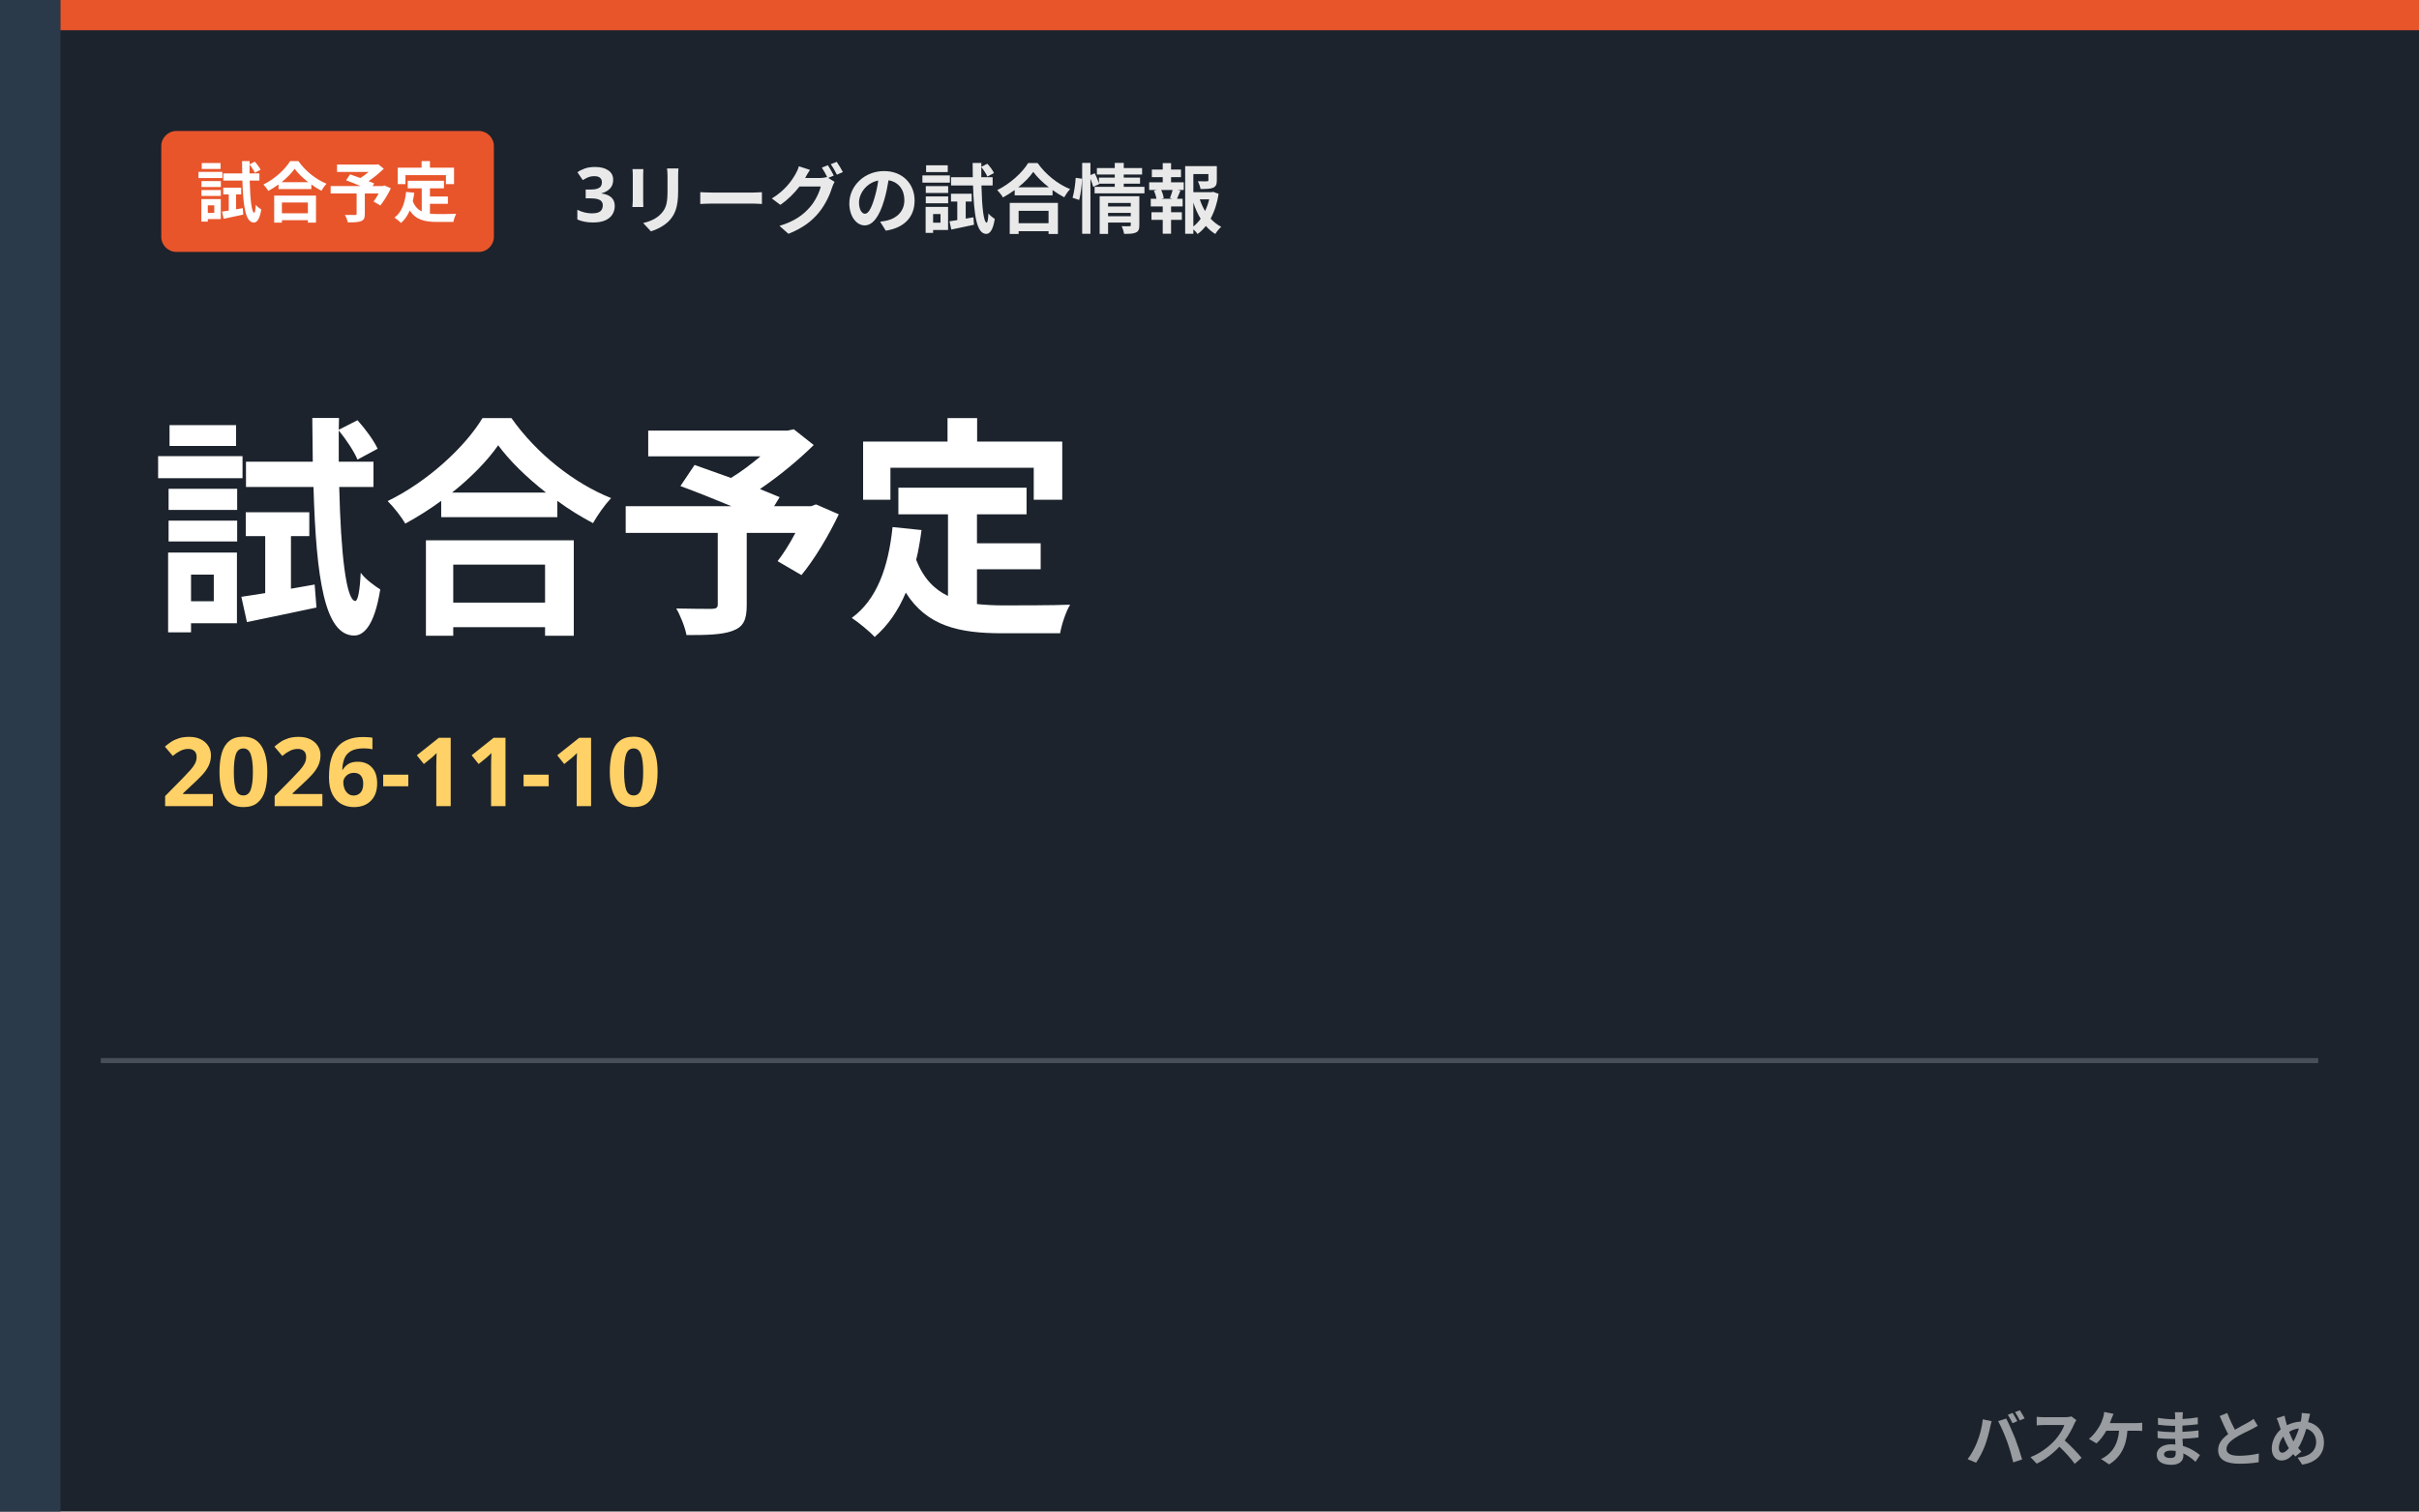
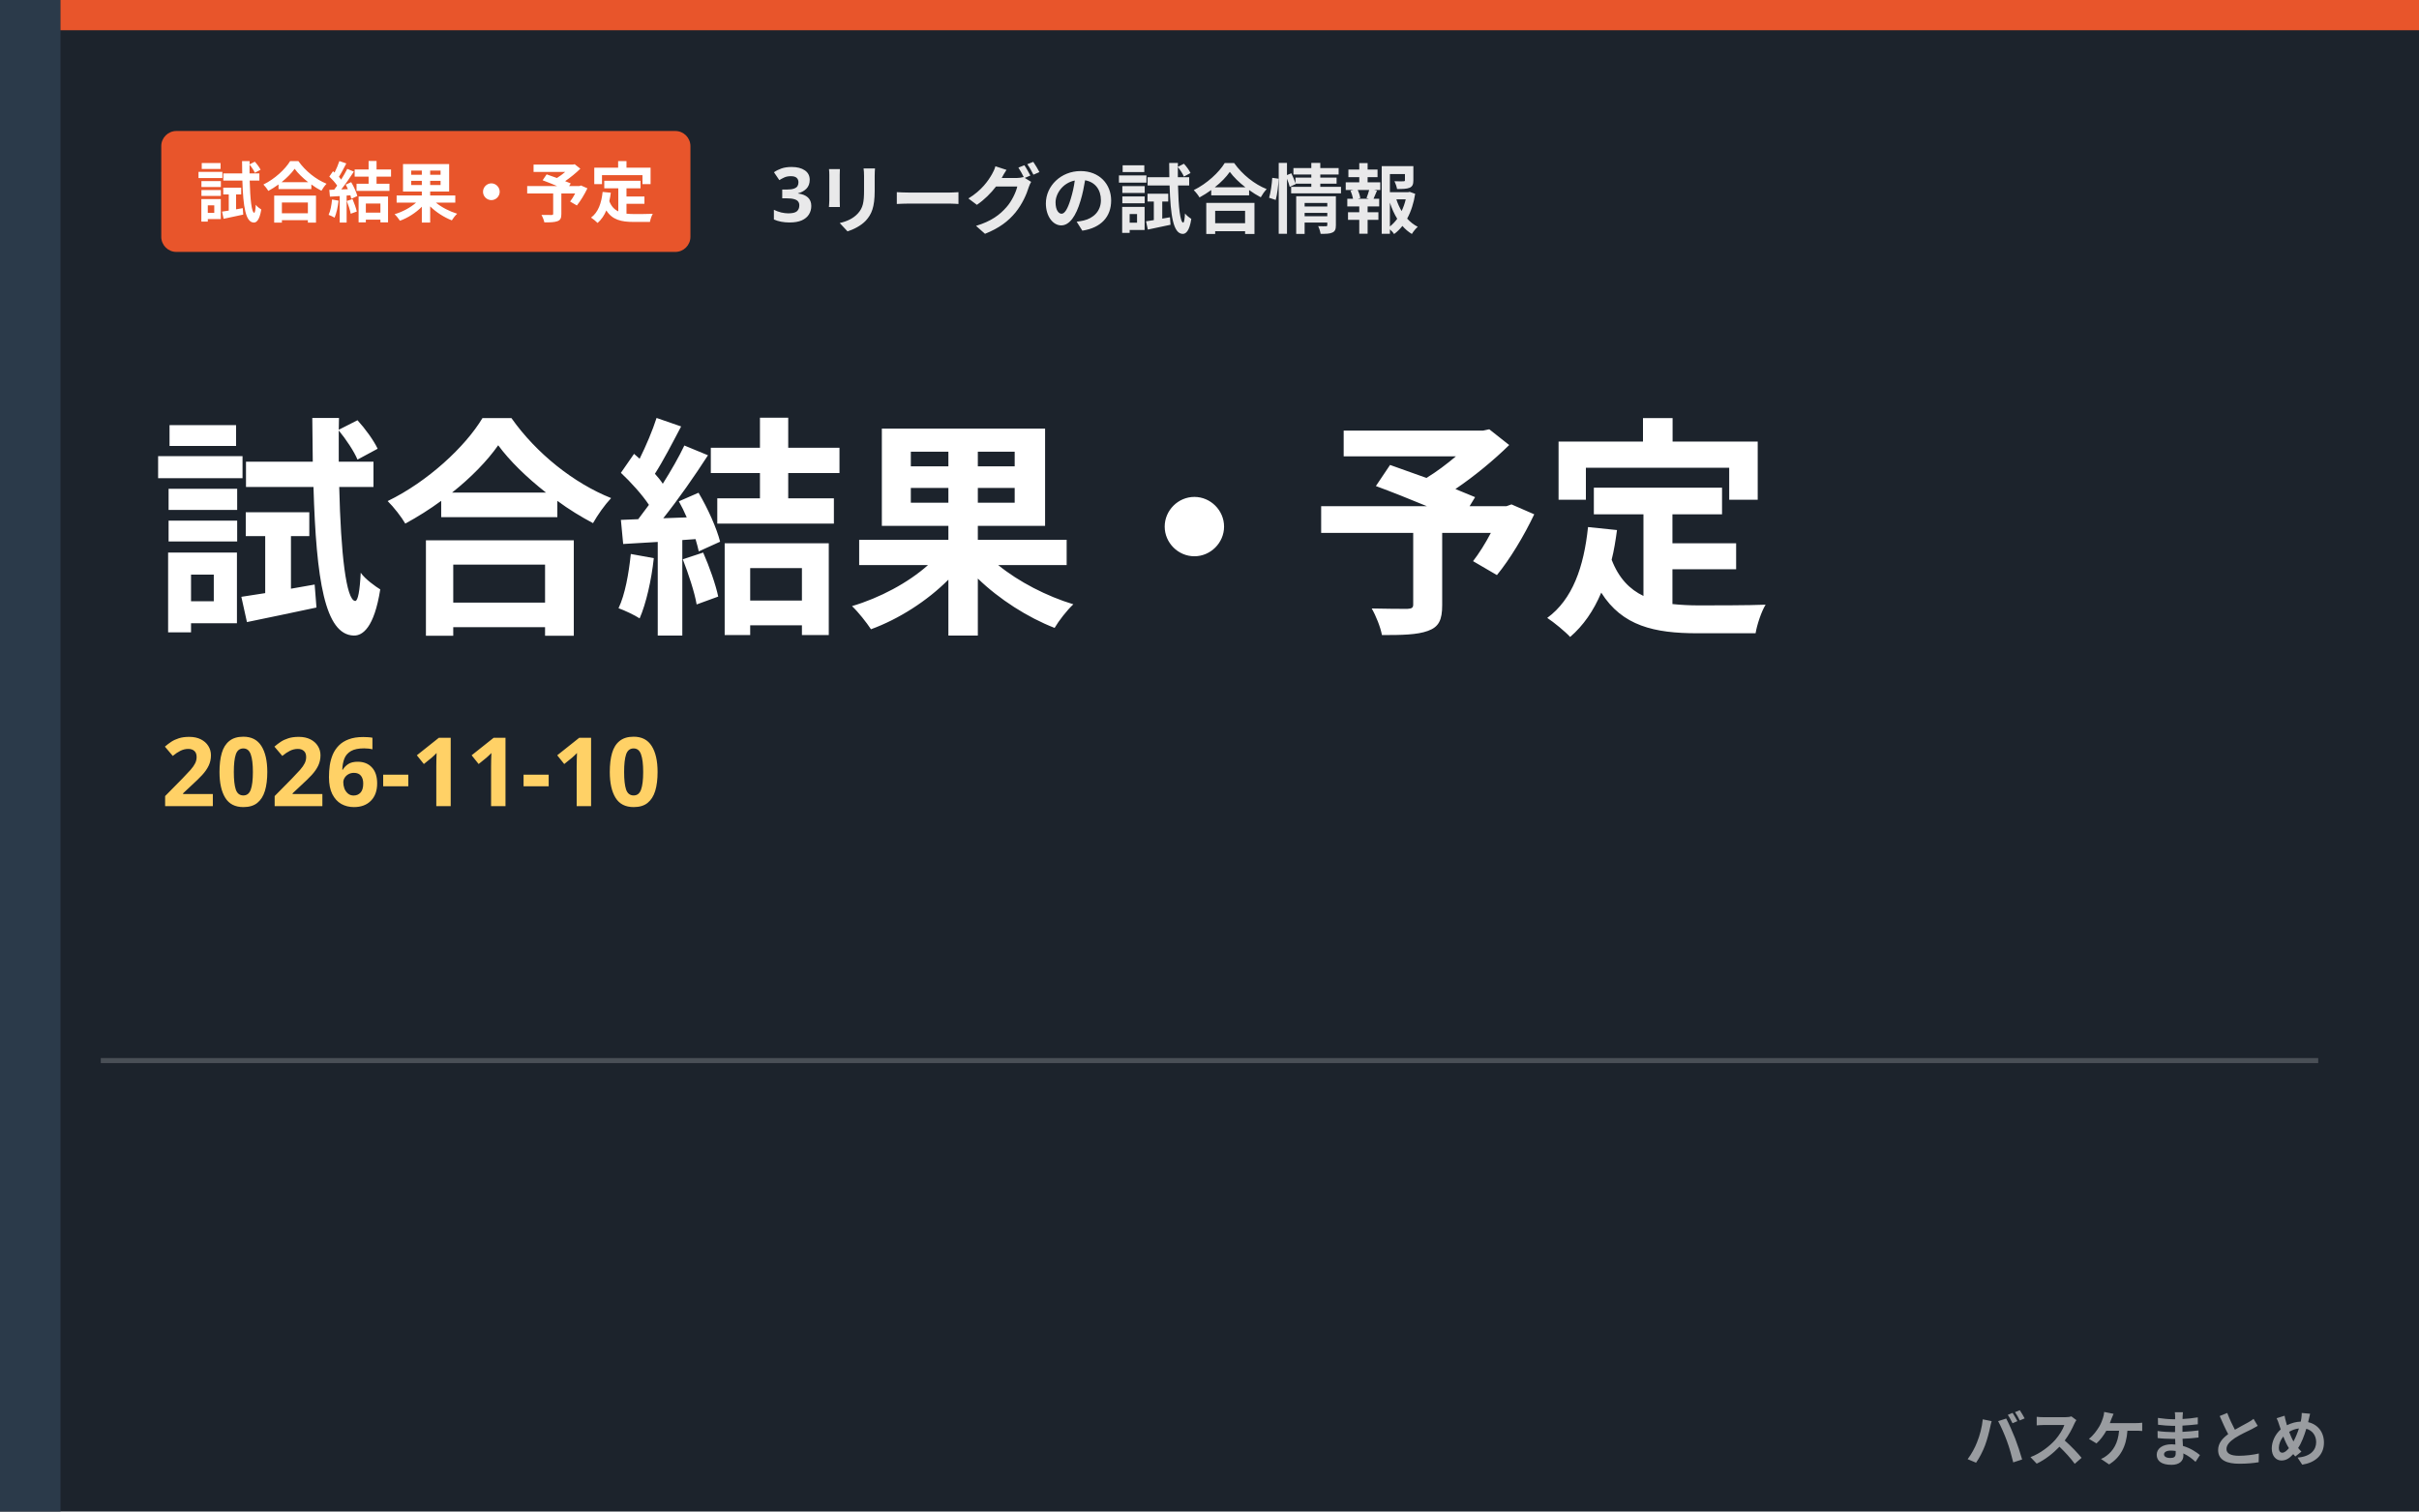
- <svg xmlns="http://www.w3.org/2000/svg" viewBox="0 0 480 300" role="img" aria-label="3リーグの試合情報 試合予定">
+ <svg xmlns="http://www.w3.org/2000/svg" viewBox="0 0 480 300" role="img" aria-label="3リーグの試合情報 試合結果・予定">
  <rect width="480" height="300" fill="#1c232c" />
  <rect x="0" y="0" width="12" height="300" fill="#2b3a4a" />
  <rect x="12" y="0" width="468" height="6" fill="#e8552b" />
-   <rect x="32" y="26" width="66" height="24" rx="3" fill="#e8552b" />
-   <text x="65.0" y="43" text-anchor="middle" font-family="'Hiragino Kaku Gothic ProN','Hiragino Sans','Noto Sans JP','Yu Gothic',Meiryo,sans-serif" font-weight="800" font-size="13" fill="#ffffff">試合予定</text>
-   <text x="114" y="44" font-family="'Hiragino Kaku Gothic ProN','Hiragino Sans','Noto Sans JP','Yu Gothic',Meiryo,sans-serif" font-weight="800" font-size="15" fill="#fff" opacity="0.9">3リーグの試合情報</text>
-   <text x="30" y="122" font-family="'Hiragino Kaku Gothic ProN','Hiragino Sans','Noto Sans JP','Yu Gothic',Meiryo,sans-serif" font-weight="900" font-size="46" fill="#fff">試合予定</text>
+   <rect x="32" y="26" width="105" height="24" rx="3" fill="#e8552b" />
+   <text x="84.5" y="43" text-anchor="middle" font-family="'Hiragino Kaku Gothic ProN','Hiragino Sans','Noto Sans JP','Yu Gothic',Meiryo,sans-serif" font-weight="800" font-size="13" fill="#ffffff">試合結果・予定</text>
+   <text x="153" y="44" font-family="'Hiragino Kaku Gothic ProN','Hiragino Sans','Noto Sans JP','Yu Gothic',Meiryo,sans-serif" font-weight="800" font-size="15" fill="#fff" opacity="0.9">3リーグの試合情報</text>
+   <text x="30" y="122" font-family="'Hiragino Kaku Gothic ProN','Hiragino Sans','Noto Sans JP','Yu Gothic',Meiryo,sans-serif" font-weight="900" font-size="46" fill="#fff">試合結果・予定</text>
  <text x="32" y="160" font-family="'Hiragino Kaku Gothic ProN','Hiragino Sans','Noto Sans JP','Yu Gothic',Meiryo,sans-serif" font-weight="800" font-size="19" fill="#ffd166">2026-11-10</text>
  <rect x="20" y="210" width="440" height="1" fill="#fff" opacity="0.2" />
  <text x="462" y="290" text-anchor="end" font-family="'Hiragino Kaku Gothic ProN','Hiragino Sans','Noto Sans JP','Yu Gothic',Meiryo,sans-serif" font-weight="800" font-size="12" fill="#ffffff" opacity="0.55">バスケまとめ</text>
</svg>
